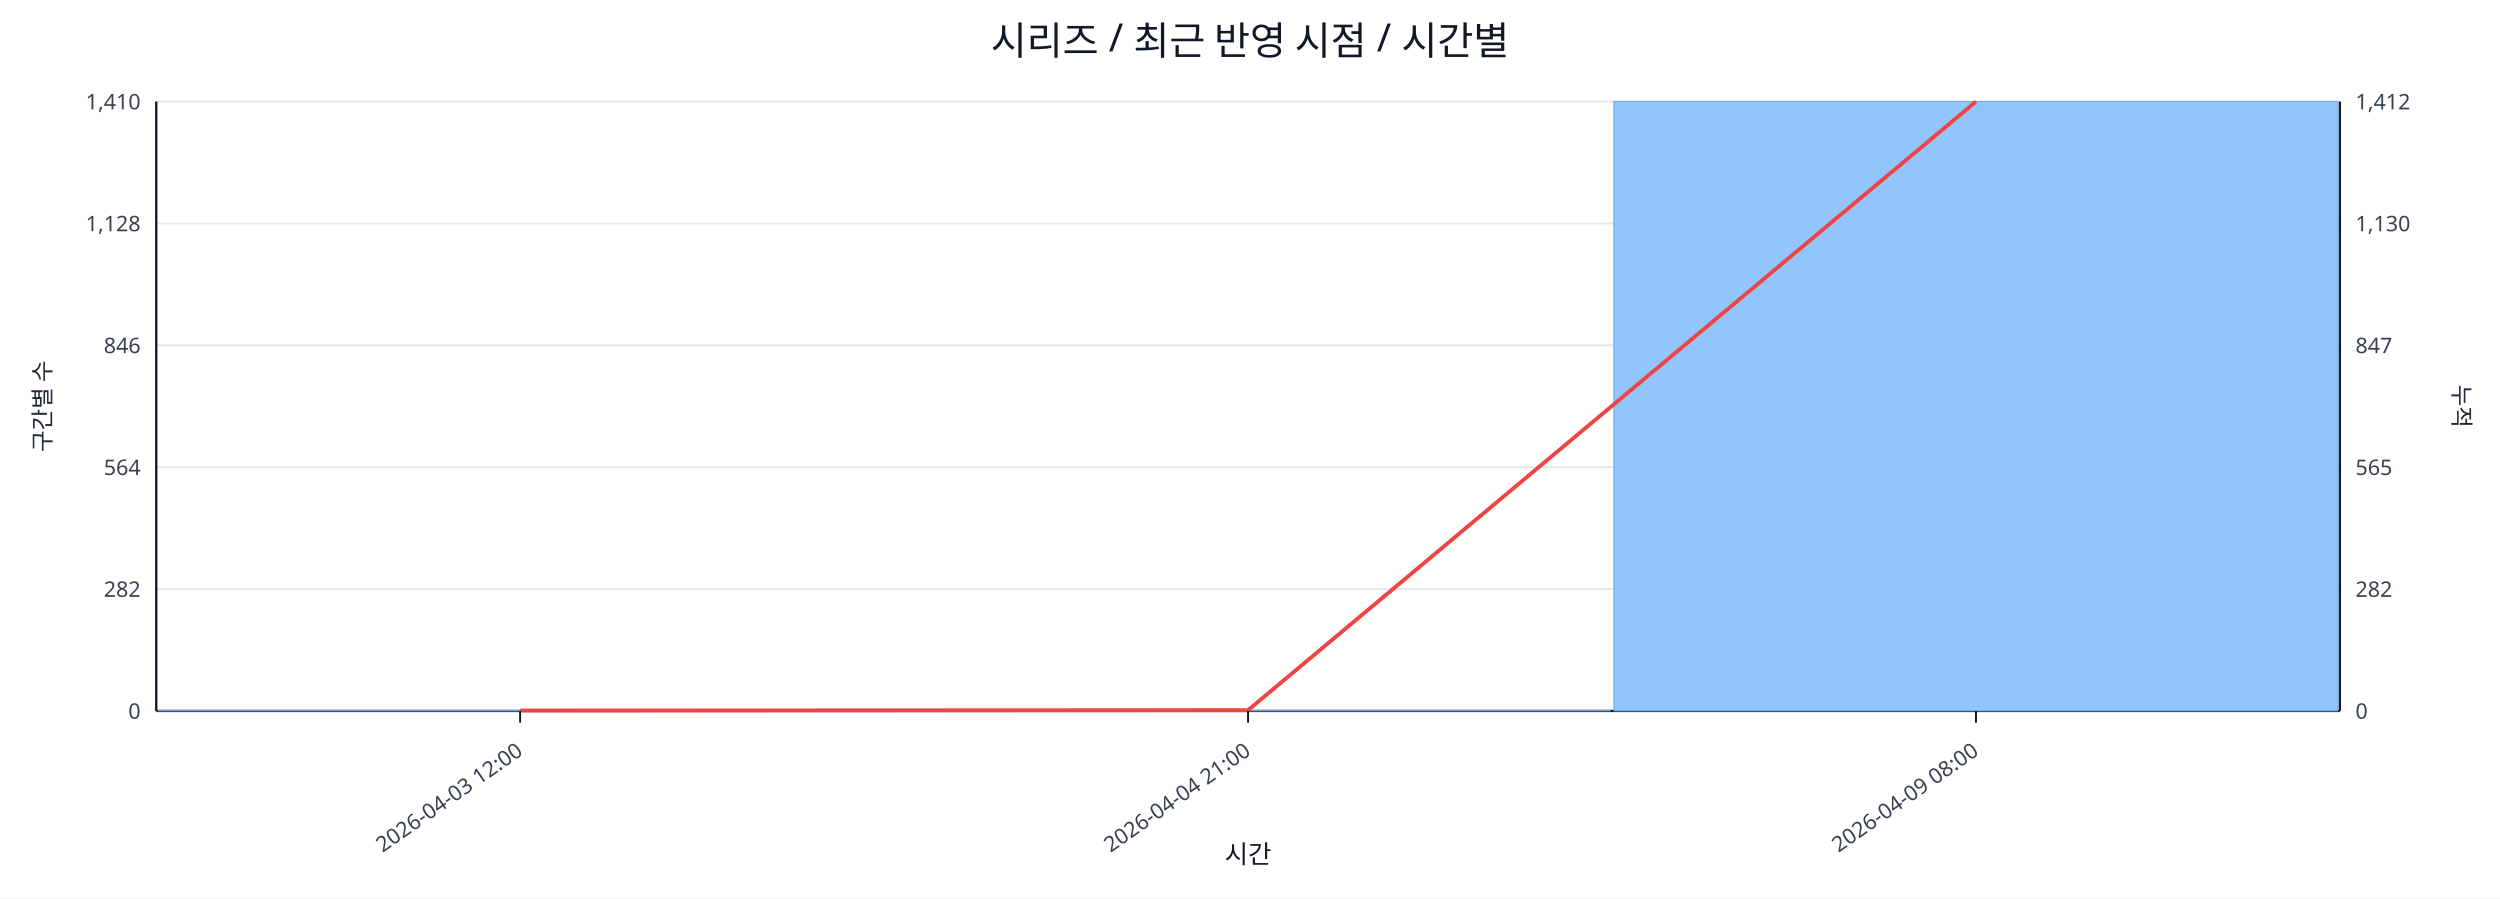
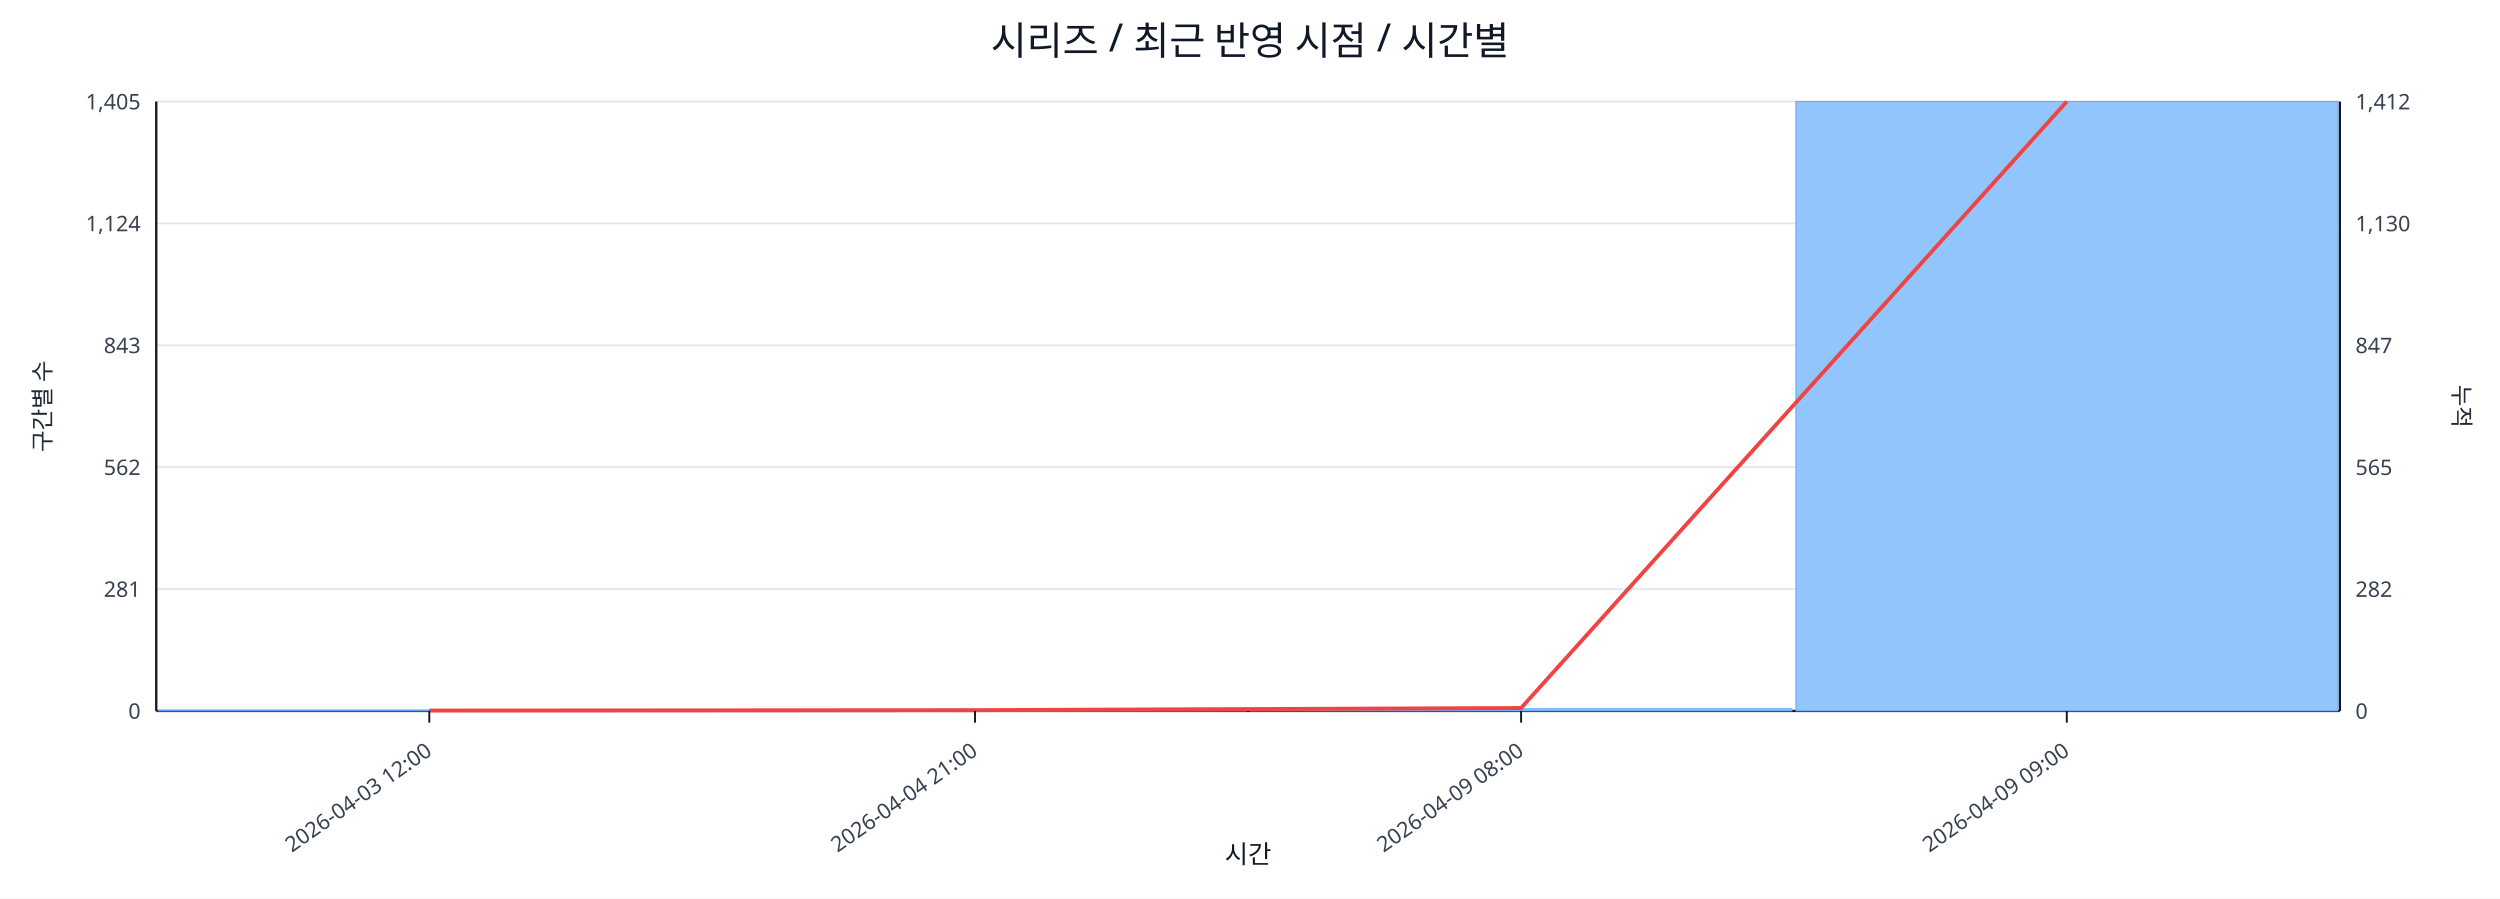
<svg xmlns="http://www.w3.org/2000/svg" width="1280" height="460" viewBox="0 0 1280 460">
  <rect x="0" y="0" width="100%" height="100%" fill="#ffffff" />
  <text x="640.0" y="28" font-size="20" text-anchor="middle" font-family="sans-serif" fill="#111827">시리즈 / 최근 반영 시점 / 시간별</text>
  <line x1="80.0" y1="52.0" x2="1198.0" y2="52.0" stroke="#e5e7eb" stroke-width="1" />
-   <text x="72.0" y="56.0" font-size="11" text-anchor="end" font-family="sans-serif" fill="#374151">1,410</text>
+   <text x="72.0" y="56.0" font-size="11" text-anchor="end" font-family="sans-serif" fill="#374151">1,405</text>
  <text x="1206.0" y="56.0" font-size="11" text-anchor="start" font-family="sans-serif" fill="#374151">1,412</text>
  <line x1="80.0" y1="114.4" x2="1198.0" y2="114.4" stroke="#e5e7eb" stroke-width="1" />
-   <text x="72.0" y="118.4" font-size="11" text-anchor="end" font-family="sans-serif" fill="#374151">1,128</text>
+   <text x="72.0" y="118.4" font-size="11" text-anchor="end" font-family="sans-serif" fill="#374151">1,124</text>
  <text x="1206.0" y="118.4" font-size="11" text-anchor="start" font-family="sans-serif" fill="#374151">1,130</text>
  <line x1="80.0" y1="176.8" x2="1198.0" y2="176.8" stroke="#e5e7eb" stroke-width="1" />
-   <text x="72.0" y="180.8" font-size="11" text-anchor="end" font-family="sans-serif" fill="#374151">846</text>
+   <text x="72.0" y="180.8" font-size="11" text-anchor="end" font-family="sans-serif" fill="#374151">843</text>
  <text x="1206.0" y="180.8" font-size="11" text-anchor="start" font-family="sans-serif" fill="#374151">847</text>
  <line x1="80.0" y1="239.2" x2="1198.0" y2="239.2" stroke="#e5e7eb" stroke-width="1" />
-   <text x="72.0" y="243.2" font-size="11" text-anchor="end" font-family="sans-serif" fill="#374151">564</text>
+   <text x="72.0" y="243.2" font-size="11" text-anchor="end" font-family="sans-serif" fill="#374151">562</text>
  <text x="1206.0" y="243.2" font-size="11" text-anchor="start" font-family="sans-serif" fill="#374151">565</text>
  <line x1="80.0" y1="301.6" x2="1198.0" y2="301.6" stroke="#e5e7eb" stroke-width="1" />
-   <text x="72.0" y="305.6" font-size="11" text-anchor="end" font-family="sans-serif" fill="#374151">282</text>
+   <text x="72.0" y="305.6" font-size="11" text-anchor="end" font-family="sans-serif" fill="#374151">281</text>
  <text x="1206.0" y="305.6" font-size="11" text-anchor="start" font-family="sans-serif" fill="#374151">282</text>
  <line x1="80.0" y1="364.0" x2="1198.0" y2="364.0" stroke="#e5e7eb" stroke-width="1" />
  <text x="72.0" y="368.0" font-size="11" text-anchor="end" font-family="sans-serif" fill="#374151">0</text>
  <text x="1206.0" y="368.0" font-size="11" text-anchor="start" font-family="sans-serif" fill="#374151">0</text>
  <line x1="80.0" y1="364.0" x2="1198.0" y2="364.0" stroke="#111827" stroke-width="1.2" />
  <line x1="80.0" y1="52.0" x2="80.0" y2="364.0" stroke="#111827" stroke-width="1.2" />
  <line x1="1198.0" y1="52.0" x2="1198.0" y2="364.0" stroke="#111827" stroke-width="1.2" />
-   <rect x="81.0" y="363.8" width="370.7" height="0.2" fill="#93c5fd" stroke="#60a5fa" stroke-width="0.5" />
-   <rect x="453.7" y="363.8" width="370.7" height="0.2" fill="#93c5fd" stroke="#60a5fa" stroke-width="0.5" />
-   <rect x="826.3" y="52.0" width="370.7" height="312.0" fill="#93c5fd" stroke="#60a5fa" stroke-width="0.5" />
-   <polyline fill="none" stroke="#ef4444" stroke-width="2" points="266.3,363.8 639.0,363.6 1011.7,52.0" />
-   <line x1="266.3" y1="364.0" x2="266.3" y2="370.0" stroke="#111827" stroke-width="1" />
-   <text x="268.3" y="386.0" font-size="11" text-anchor="end" transform="rotate(-35 268.3 386.0)" font-family="sans-serif" fill="#374151">2026-04-03 12:00</text>
-   <line x1="639.0" y1="364.0" x2="639.0" y2="370.0" stroke="#111827" stroke-width="1" />
-   <text x="641.0" y="386.0" font-size="11" text-anchor="end" transform="rotate(-35 641.0 386.0)" font-family="sans-serif" fill="#374151">2026-04-04 21:00</text>
-   <line x1="1011.7" y1="364.0" x2="1011.7" y2="370.0" stroke="#111827" stroke-width="1" />
-   <text x="1013.7" y="386.0" font-size="11" text-anchor="end" transform="rotate(-35 1013.7 386.0)" font-family="sans-serif" fill="#374151">2026-04-09 08:00</text>
+   <rect x="81.0" y="363.8" width="277.5" height="0.2" fill="#93c5fd" stroke="#60a5fa" stroke-width="0.5" />
+   <rect x="360.5" y="363.8" width="277.5" height="0.2" fill="#93c5fd" stroke="#60a5fa" stroke-width="0.5" />
+   <rect x="640.0" y="362.9" width="277.5" height="1.1" fill="#93c5fd" stroke="#60a5fa" stroke-width="0.5" />
+   <rect x="919.5" y="52.0" width="277.5" height="312.0" fill="#93c5fd" stroke="#60a5fa" stroke-width="0.5" />
+   <polyline fill="none" stroke="#ef4444" stroke-width="2" points="219.8,363.8 499.2,363.6 778.8,362.5 1058.2,52.0" />
+   <line x1="219.8" y1="364.0" x2="219.8" y2="370.0" stroke="#111827" stroke-width="1" />
+   <text x="221.8" y="386.0" font-size="11" text-anchor="end" transform="rotate(-35 221.8 386.0)" font-family="sans-serif" fill="#374151">2026-04-03 12:00</text>
+   <line x1="499.2" y1="364.0" x2="499.2" y2="370.0" stroke="#111827" stroke-width="1" />
+   <text x="501.2" y="386.0" font-size="11" text-anchor="end" transform="rotate(-35 501.2 386.0)" font-family="sans-serif" fill="#374151">2026-04-04 21:00</text>
+   <line x1="778.8" y1="364.0" x2="778.8" y2="370.0" stroke="#111827" stroke-width="1" />
+   <text x="780.8" y="386.0" font-size="11" text-anchor="end" transform="rotate(-35 780.8 386.0)" font-family="sans-serif" fill="#374151">2026-04-09 08:00</text>
+   <line x1="1058.2" y1="364.0" x2="1058.2" y2="370.0" stroke="#111827" stroke-width="1" />
+   <text x="1060.2" y="386.0" font-size="11" text-anchor="end" transform="rotate(-35 1060.2 386.0)" font-family="sans-serif" fill="#374151">2026-04-09 09:00</text>
  <text x="26" y="208.0" font-size="12" transform="rotate(-90 26 208.0)" text-anchor="middle" font-family="sans-serif" fill="#1f2937">구간별 수</text>
  <text x="1256.0" y="208.0" font-size="12" transform="rotate(90 1256.0 208.0)" text-anchor="middle" font-family="sans-serif" fill="#1f2937">누적</text>
  <text x="639.0" y="442.0" font-size="13" text-anchor="middle" font-family="sans-serif" fill="#111827">시간</text>
</svg>
